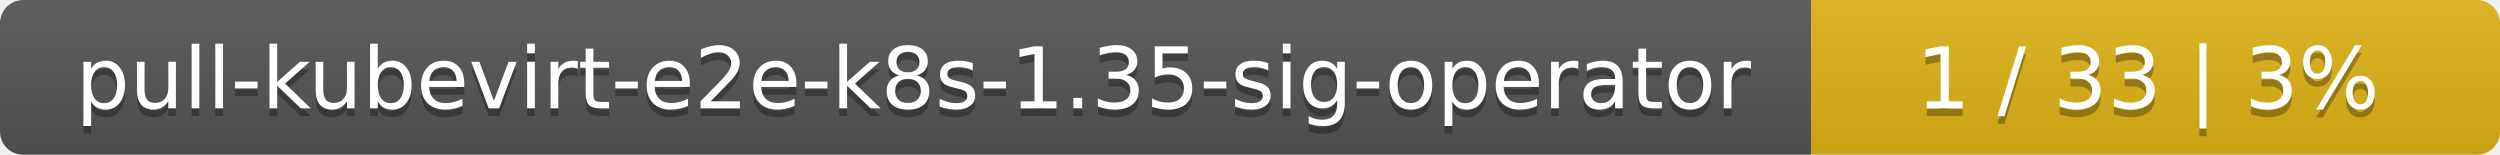
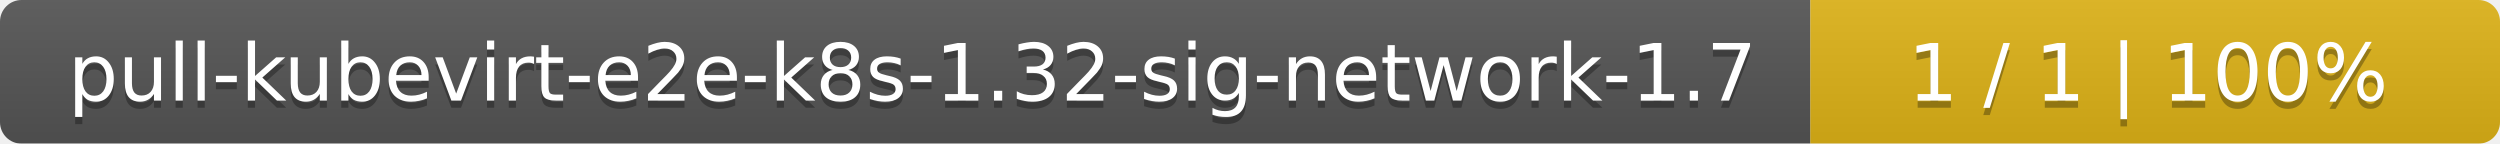
- <svg xmlns="http://www.w3.org/2000/svg" width="323" height="20">
+ <svg xmlns="http://www.w3.org/2000/svg" width="348" height="20">
  <linearGradient id="smooth" x2="0" y2="100%">
    <stop offset="0" stop-color="#bbb" stop-opacity=".1" />
    <stop offset="1" stop-opacity=".1" />
  </linearGradient>
  <mask id="round">
-     <rect width="323" height="20" rx="3" fill="#fff" />
+     <rect width="348" height="20" rx="3" fill="#fff" />
  </mask>
  <g mask="url(#round)">
-     <rect width="234" height="20" fill="#555" />
-     <rect x="234" width="89" height="20" fill="#dfb317" />
-     <rect width="323" height="20" fill="url(#smooth)" />
+     <rect width="252" height="20" fill="#555" />
+     <rect x="252" width="96" height="20" fill="#dfb317" />
+     <rect width="348" height="20" fill="url(#smooth)" />
  </g>
  <g fill="#fff" text-anchor="middle" font-family="DejaVu Sans,Verdana,Geneva,sans-serif" font-size="11">
-     <text x="118" y="15" fill="#010101" fill-opacity=".3">pull-kubevirt-e2e-k8s-1.35-sig-operator</text>
-     <text x="118" y="14">pull-kubevirt-e2e-k8s-1.35-sig-operator</text>
-     <text x="277.5" y="15" fill="#010101" fill-opacity=".3">1 / 33    |    3%</text>
-     <text x="277.5" y="14">1 / 33    |    3%</text>
+     <text x="127" y="15" fill="#010101" fill-opacity=".3">pull-kubevirt-e2e-k8s-1.32-sig-network-1.7</text>
+     <text x="127" y="14">pull-kubevirt-e2e-k8s-1.32-sig-network-1.7</text>
+     <text x="299" y="15" fill="#010101" fill-opacity=".3">1 / 1    |    100%</text>
+     <text x="299" y="14">1 / 1    |    100%</text>
  </g>
</svg>
